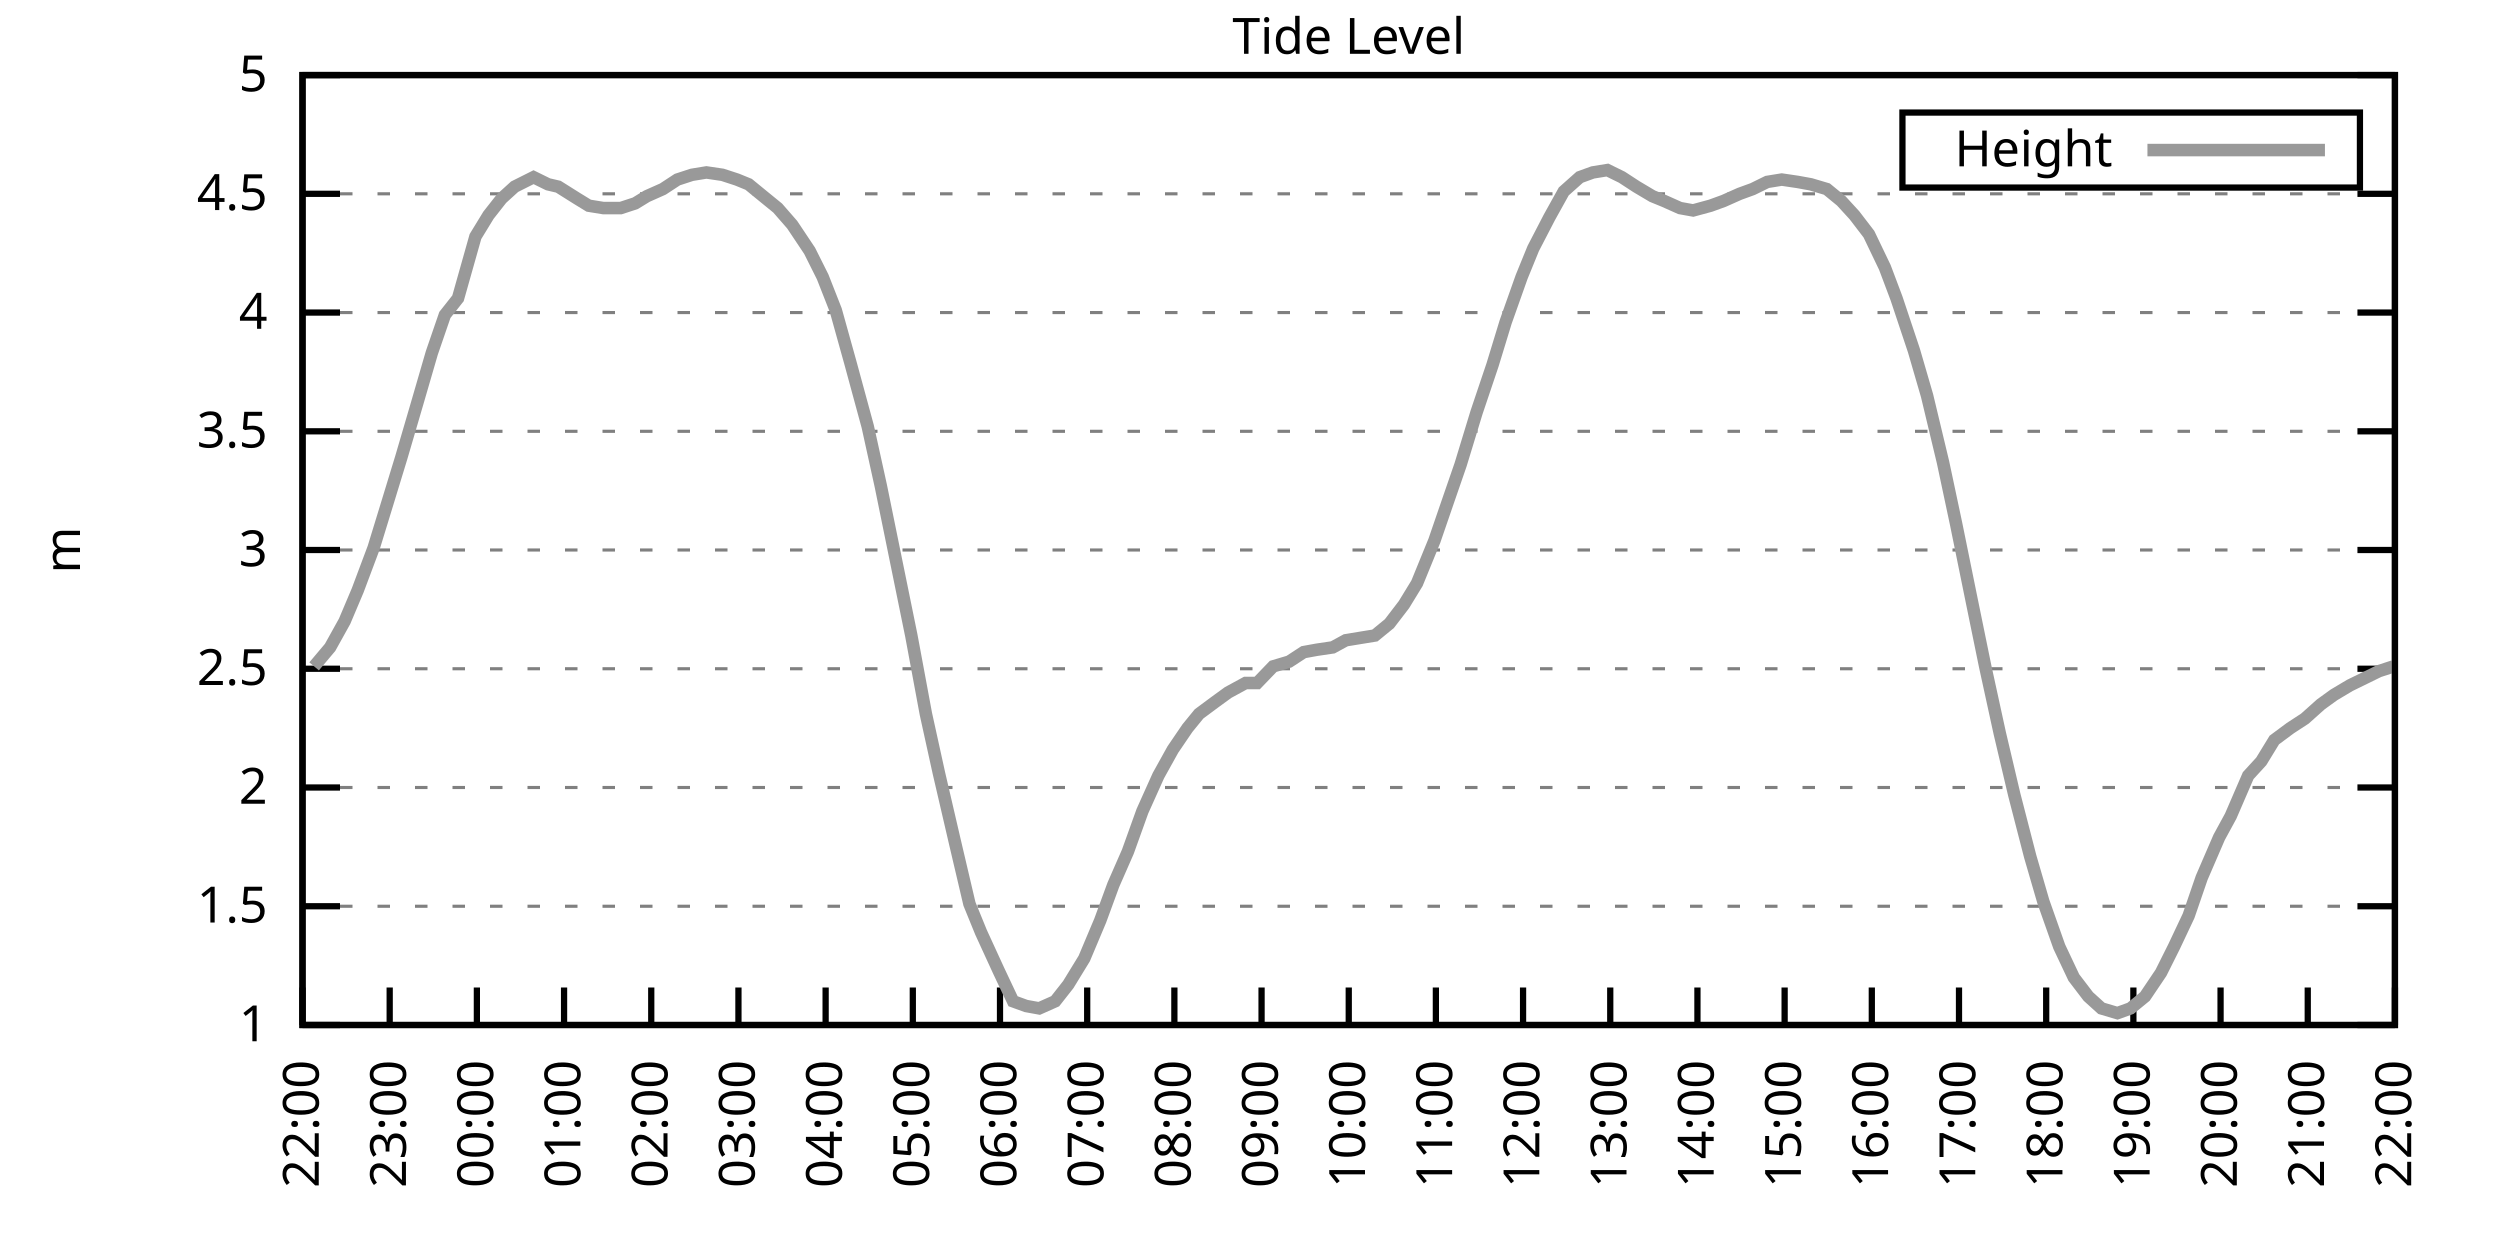
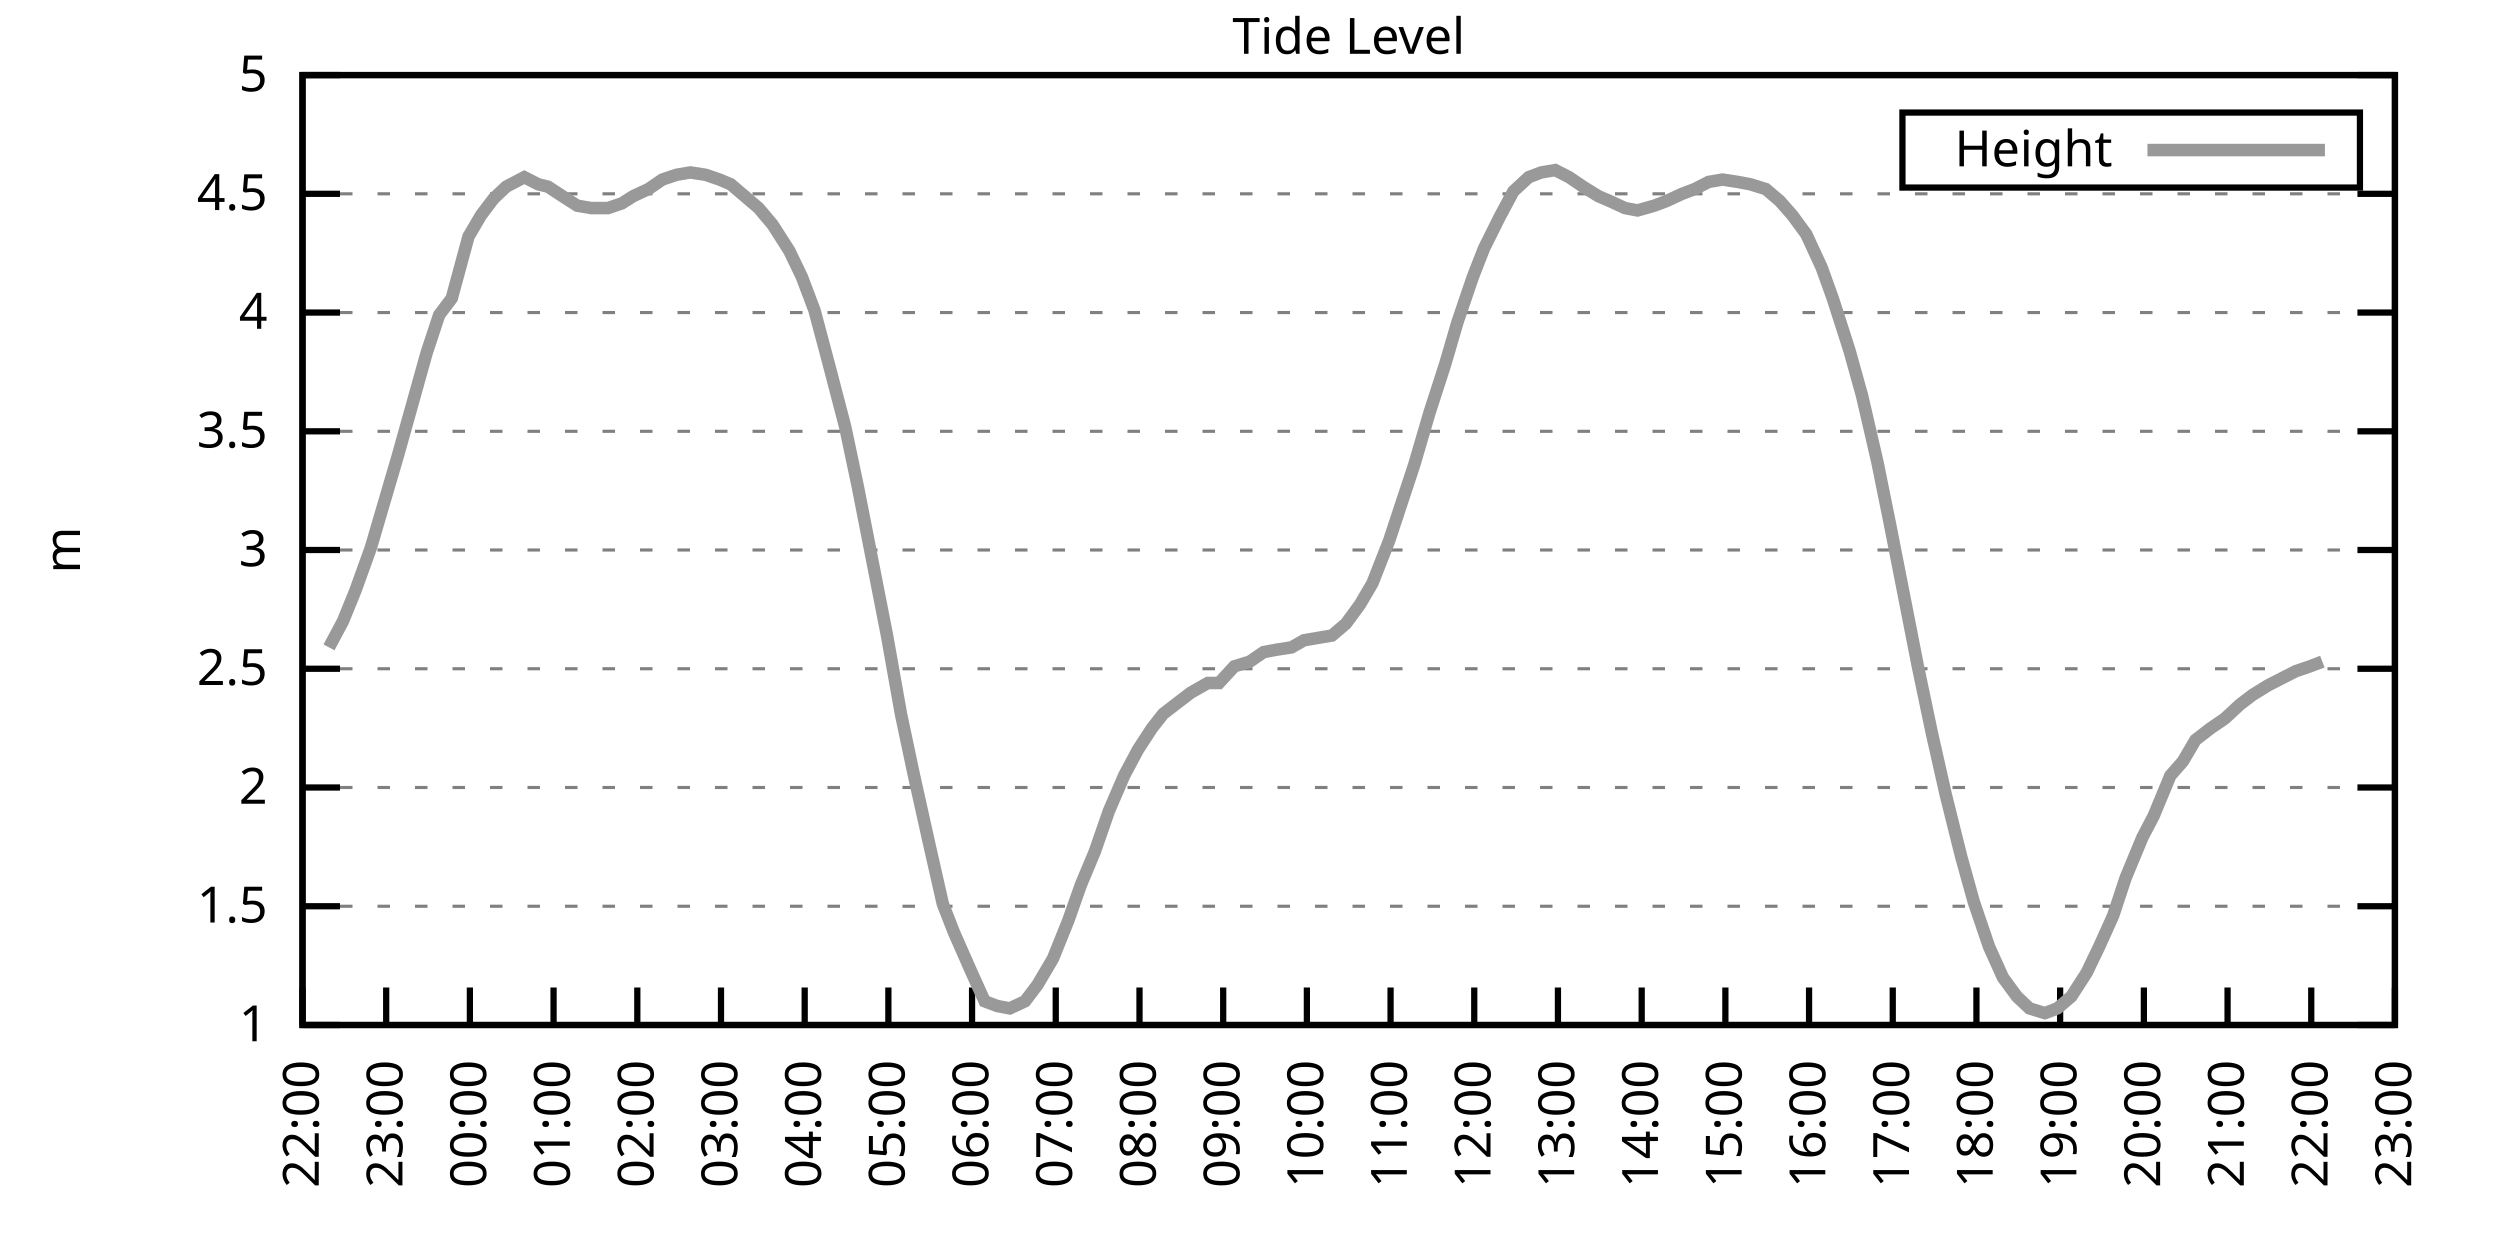
<svg xmlns="http://www.w3.org/2000/svg" xmlns:xlink="http://www.w3.org/1999/xlink" width="400" height="200" viewBox="0 0 400 200">
  <g id="gnuplot_canvas">
    <rect x="0" y="0" width="400" height="200" fill="none" />
    <defs>
      <circle id="gpDot" r="0.5" stroke-width="0.5" stroke="currentColor" />
      <path id="gpPt0" stroke-width="0.333" stroke="currentColor" d="M-1,0 h2 M0,-1 v2" />
      <path id="gpPt1" stroke-width="0.333" stroke="currentColor" d="M-1,-1 L1,1 M1,-1 L-1,1" />
      <path id="gpPt2" stroke-width="0.333" stroke="currentColor" d="M-1,0 L1,0 M0,-1 L0,1 M-1,-1 L1,1 M-1,1 L1,-1" />
      <rect id="gpPt3" stroke-width="0.333" stroke="currentColor" x="-1" y="-1" width="2" height="2" />
      <rect id="gpPt4" stroke-width="0.333" stroke="currentColor" fill="currentColor" x="-1" y="-1" width="2" height="2" />
      <circle id="gpPt5" stroke-width="0.333" stroke="currentColor" cx="0" cy="0" r="1" />
      <use xlink:href="#gpPt5" id="gpPt6" fill="currentColor" stroke="none" />
      <path id="gpPt7" stroke-width="0.333" stroke="currentColor" d="M0,-1.33 L-1.33,0.67 L1.33,0.67 z" />
      <use xlink:href="#gpPt7" id="gpPt8" fill="currentColor" stroke="none" />
      <use xlink:href="#gpPt7" id="gpPt9" stroke="currentColor" transform="rotate(180)" />
      <use xlink:href="#gpPt9" id="gpPt10" fill="currentColor" stroke="none" />
      <use xlink:href="#gpPt3" id="gpPt11" stroke="currentColor" transform="rotate(45)" />
      <use xlink:href="#gpPt11" id="gpPt12" fill="currentColor" stroke="none" />
      <path id="gpPt13" stroke-width="0.333" stroke="currentColor" d="M0,1.330 L1.265,0.411 L0.782,-1.067 L-0.782,-1.076 L-1.265,0.411 z" />
      <use xlink:href="#gpPt13" id="gpPt14" fill="currentColor" stroke="none" />
      <filter id="textbox" filterUnits="objectBoundingBox" x="0" y="0" height="1" width="1">
        <feFlood flood-color="white" flood-opacity="1" result="bgnd" />
        <feComposite in="SourceGraphic" in2="bgnd" operator="atop" />
      </filter>
      <filter id="greybox" filterUnits="objectBoundingBox" x="0" y="0" height="1" width="1">
        <feFlood flood-color="lightgrey" flood-opacity="1" result="grey" />
        <feComposite in="SourceGraphic" in2="grey" operator="atop" />
      </filter>
    </defs>
    <g fill="none" color="white" stroke="currentColor" stroke-width="1.00" stroke-linecap="butt" stroke-linejoin="miter">
</g>
    <g fill="none" color="black" stroke="currentColor" stroke-width="1.00" stroke-linecap="butt" stroke-linejoin="miter">
      <g stroke="none" shape-rendering="crispEdges">
        <polygon fill="rgb(255, 255, 255)" points="48.40,164.00 383.18,164.00 383.18,12.02 48.40,12.02 " />
      </g>
    </g>
    <g fill="none" color="black" stroke="currentColor" stroke-width="1.00" stroke-linecap="butt" stroke-linejoin="miter">
</g>
    <g fill="none" color="black" stroke="black" stroke-width="0.50" stroke-linecap="butt" stroke-linejoin="miter">
</g>
    <g fill="none" color="gray" stroke="currentColor" stroke-width="0.50" stroke-linecap="butt" stroke-linejoin="miter">
      <path stroke="gray" stroke-dasharray="2,4" class="gridline" d="M48.40,164.00 L383.19,164.00  " />
    </g>
    <g fill="none" color="gray" stroke="gray" stroke-width="1.00" stroke-linecap="butt" stroke-linejoin="miter">
</g>
    <g fill="none" color="black" stroke="currentColor" stroke-width="1.00" stroke-linecap="butt" stroke-linejoin="miter">
      <path stroke="black" d="M48.40,164.00 L54.40,164.00 M383.19,164.00 L377.19,164.00  " />
      <g transform="translate(42.80,166.60)" stroke="none" fill="black" font-family="Sans" font-size="8.00" text-anchor="end">
        <text>
          <tspan font-family="Sans"> 1</tspan>
        </text>
      </g>
    </g>
    <g fill="none" color="black" stroke="currentColor" stroke-width="1.00" stroke-linecap="butt" stroke-linejoin="miter">
</g>
    <g fill="none" color="black" stroke="black" stroke-width="0.50" stroke-linecap="butt" stroke-linejoin="miter">
</g>
    <g fill="none" color="gray" stroke="currentColor" stroke-width="0.50" stroke-linecap="butt" stroke-linejoin="miter">
      <path stroke="gray" stroke-dasharray="2,4" class="gridline" d="M48.40,145.00 L383.19,145.00  " />
    </g>
    <g fill="none" color="gray" stroke="gray" stroke-width="1.00" stroke-linecap="butt" stroke-linejoin="miter">
</g>
    <g fill="none" color="black" stroke="currentColor" stroke-width="1.00" stroke-linecap="butt" stroke-linejoin="miter">
      <path stroke="black" d="M48.40,145.00 L54.40,145.00 M383.19,145.00 L377.19,145.00  " />
      <g transform="translate(42.80,147.60)" stroke="none" fill="black" font-family="Sans" font-size="8.00" text-anchor="end">
        <text>
          <tspan font-family="Sans"> 1.5</tspan>
        </text>
      </g>
    </g>
    <g fill="none" color="black" stroke="currentColor" stroke-width="1.00" stroke-linecap="butt" stroke-linejoin="miter">
</g>
    <g fill="none" color="black" stroke="black" stroke-width="0.50" stroke-linecap="butt" stroke-linejoin="miter">
</g>
    <g fill="none" color="gray" stroke="currentColor" stroke-width="0.50" stroke-linecap="butt" stroke-linejoin="miter">
      <path stroke="gray" stroke-dasharray="2,4" class="gridline" d="M48.40,126.00 L383.19,126.00  " />
    </g>
    <g fill="none" color="gray" stroke="gray" stroke-width="1.00" stroke-linecap="butt" stroke-linejoin="miter">
</g>
    <g fill="none" color="black" stroke="currentColor" stroke-width="1.00" stroke-linecap="butt" stroke-linejoin="miter">
      <path stroke="black" d="M48.40,126.00 L54.40,126.00 M383.19,126.00 L377.19,126.00  " />
      <g transform="translate(42.80,128.60)" stroke="none" fill="black" font-family="Sans" font-size="8.00" text-anchor="end">
        <text>
          <tspan font-family="Sans"> 2</tspan>
        </text>
      </g>
    </g>
    <g fill="none" color="black" stroke="currentColor" stroke-width="1.00" stroke-linecap="butt" stroke-linejoin="miter">
</g>
    <g fill="none" color="black" stroke="black" stroke-width="0.50" stroke-linecap="butt" stroke-linejoin="miter">
</g>
    <g fill="none" color="gray" stroke="currentColor" stroke-width="0.50" stroke-linecap="butt" stroke-linejoin="miter">
      <path stroke="gray" stroke-dasharray="2,4" class="gridline" d="M48.40,107.00 L383.19,107.00  " />
    </g>
    <g fill="none" color="gray" stroke="gray" stroke-width="1.00" stroke-linecap="butt" stroke-linejoin="miter">
</g>
    <g fill="none" color="black" stroke="currentColor" stroke-width="1.00" stroke-linecap="butt" stroke-linejoin="miter">
      <path stroke="black" d="M48.40,107.00 L54.40,107.00 M383.19,107.00 L377.19,107.00  " />
      <g transform="translate(42.80,109.60)" stroke="none" fill="black" font-family="Sans" font-size="8.00" text-anchor="end">
        <text>
          <tspan font-family="Sans"> 2.5</tspan>
        </text>
      </g>
    </g>
    <g fill="none" color="black" stroke="currentColor" stroke-width="1.00" stroke-linecap="butt" stroke-linejoin="miter">
</g>
    <g fill="none" color="black" stroke="black" stroke-width="0.50" stroke-linecap="butt" stroke-linejoin="miter">
</g>
    <g fill="none" color="gray" stroke="currentColor" stroke-width="0.50" stroke-linecap="butt" stroke-linejoin="miter">
      <path stroke="gray" stroke-dasharray="2,4" class="gridline" d="M48.40,88.00 L383.19,88.00  " />
    </g>
    <g fill="none" color="gray" stroke="gray" stroke-width="1.00" stroke-linecap="butt" stroke-linejoin="miter">
</g>
    <g fill="none" color="black" stroke="currentColor" stroke-width="1.00" stroke-linecap="butt" stroke-linejoin="miter">
      <path stroke="black" d="M48.40,88.00 L54.40,88.00 M383.19,88.00 L377.19,88.00  " />
      <g transform="translate(42.80,90.60)" stroke="none" fill="black" font-family="Sans" font-size="8.00" text-anchor="end">
        <text>
          <tspan font-family="Sans"> 3</tspan>
        </text>
      </g>
    </g>
    <g fill="none" color="black" stroke="currentColor" stroke-width="1.00" stroke-linecap="butt" stroke-linejoin="miter">
</g>
    <g fill="none" color="black" stroke="black" stroke-width="0.50" stroke-linecap="butt" stroke-linejoin="miter">
</g>
    <g fill="none" color="gray" stroke="currentColor" stroke-width="0.50" stroke-linecap="butt" stroke-linejoin="miter">
      <path stroke="gray" stroke-dasharray="2,4" class="gridline" d="M48.40,69.01 L383.19,69.01  " />
    </g>
    <g fill="none" color="gray" stroke="gray" stroke-width="1.00" stroke-linecap="butt" stroke-linejoin="miter">
</g>
    <g fill="none" color="black" stroke="currentColor" stroke-width="1.00" stroke-linecap="butt" stroke-linejoin="miter">
      <path stroke="black" d="M48.40,69.01 L54.40,69.01 M383.19,69.01 L377.19,69.01  " />
      <g transform="translate(42.80,71.61)" stroke="none" fill="black" font-family="Sans" font-size="8.00" text-anchor="end">
        <text>
          <tspan font-family="Sans"> 3.5</tspan>
        </text>
      </g>
    </g>
    <g fill="none" color="black" stroke="currentColor" stroke-width="1.00" stroke-linecap="butt" stroke-linejoin="miter">
</g>
    <g fill="none" color="black" stroke="black" stroke-width="0.50" stroke-linecap="butt" stroke-linejoin="miter">
</g>
    <g fill="none" color="gray" stroke="currentColor" stroke-width="0.50" stroke-linecap="butt" stroke-linejoin="miter">
      <path stroke="gray" stroke-dasharray="2,4" class="gridline" d="M48.40,50.01 L383.19,50.01  " />
    </g>
    <g fill="none" color="gray" stroke="gray" stroke-width="1.00" stroke-linecap="butt" stroke-linejoin="miter">
</g>
    <g fill="none" color="black" stroke="currentColor" stroke-width="1.00" stroke-linecap="butt" stroke-linejoin="miter">
      <path stroke="black" d="M48.40,50.01 L54.40,50.01 M383.19,50.01 L377.19,50.01  " />
      <g transform="translate(42.80,52.61)" stroke="none" fill="black" font-family="Sans" font-size="8.00" text-anchor="end">
        <text>
          <tspan font-family="Sans"> 4</tspan>
        </text>
      </g>
    </g>
    <g fill="none" color="black" stroke="currentColor" stroke-width="1.00" stroke-linecap="butt" stroke-linejoin="miter">
</g>
    <g fill="none" color="black" stroke="black" stroke-width="0.50" stroke-linecap="butt" stroke-linejoin="miter">
</g>
    <g fill="none" color="gray" stroke="currentColor" stroke-width="0.50" stroke-linecap="butt" stroke-linejoin="miter">
      <path stroke="gray" stroke-dasharray="2,4" class="gridline" d="M48.40,31.01 L383.19,31.01  " />
    </g>
    <g fill="none" color="gray" stroke="gray" stroke-width="1.00" stroke-linecap="butt" stroke-linejoin="miter">
</g>
    <g fill="none" color="black" stroke="currentColor" stroke-width="1.00" stroke-linecap="butt" stroke-linejoin="miter">
      <path stroke="black" d="M48.40,31.01 L54.40,31.01 M383.19,31.01 L377.19,31.01  " />
      <g transform="translate(42.80,33.61)" stroke="none" fill="black" font-family="Sans" font-size="8.00" text-anchor="end">
        <text>
          <tspan font-family="Sans"> 4.5</tspan>
        </text>
      </g>
    </g>
    <g fill="none" color="black" stroke="currentColor" stroke-width="1.00" stroke-linecap="butt" stroke-linejoin="miter">
</g>
    <g fill="none" color="black" stroke="black" stroke-width="0.50" stroke-linecap="butt" stroke-linejoin="miter">
</g>
    <g fill="none" color="gray" stroke="currentColor" stroke-width="0.50" stroke-linecap="butt" stroke-linejoin="miter">
      <path stroke="gray" stroke-dasharray="2,4" class="gridline" d="M48.40,12.01 L383.19,12.01  " />
    </g>
    <g fill="none" color="gray" stroke="gray" stroke-width="1.00" stroke-linecap="butt" stroke-linejoin="miter">
</g>
    <g fill="none" color="black" stroke="currentColor" stroke-width="1.00" stroke-linecap="butt" stroke-linejoin="miter">
      <path stroke="black" d="M48.40,12.01 L54.40,12.01 M383.19,12.01 L377.19,12.01  " />
      <g transform="translate(42.80,14.61)" stroke="none" fill="black" font-family="Sans" font-size="8.00" text-anchor="end">
        <text>
          <tspan font-family="Sans"> 5</tspan>
        </text>
      </g>
    </g>
    <g fill="none" color="black" stroke="currentColor" stroke-width="1.00" stroke-linecap="butt" stroke-linejoin="miter">
      <path stroke="black" d="M48.40,164.00 L48.40,158.00  " />
      <g transform="translate(51.00,169.60) rotate(270.00)" stroke="none" fill="black" font-family="Sans" font-size="8.00" text-anchor="end">
        <text>
          <tspan font-family="Sans">22:00</tspan>
        </text>
      </g>
    </g>
    <g fill="none" color="black" stroke="currentColor" stroke-width="1.00" stroke-linecap="butt" stroke-linejoin="miter">
-       <path stroke="black" d="M62.35,164.00 L62.35,158.00  " />
-       <g transform="translate(64.95,169.60) rotate(270.00)" stroke="none" fill="black" font-family="Sans" font-size="8.00" text-anchor="end">
+       <path stroke="black" d="M61.79,164.00 L61.79,158.00  " />
+       <g transform="translate(64.39,169.60) rotate(270.00)" stroke="none" fill="black" font-family="Sans" font-size="8.00" text-anchor="end">
        <text>
          <tspan font-family="Sans">23:00</tspan>
        </text>
      </g>
    </g>
    <g fill="none" color="black" stroke="currentColor" stroke-width="1.00" stroke-linecap="butt" stroke-linejoin="miter">
-       <path stroke="black" d="M76.30,164.00 L76.30,158.00  " />
-       <g transform="translate(78.90,169.60) rotate(270.00)" stroke="none" fill="black" font-family="Sans" font-size="8.00" text-anchor="end">
+       <path stroke="black" d="M75.18,164.00 L75.18,158.00  " />
+       <g transform="translate(77.78,169.60) rotate(270.00)" stroke="none" fill="black" font-family="Sans" font-size="8.00" text-anchor="end">
        <text>
          <tspan font-family="Sans">00:00</tspan>
        </text>
      </g>
    </g>
    <g fill="none" color="black" stroke="currentColor" stroke-width="1.00" stroke-linecap="butt" stroke-linejoin="miter">
-       <path stroke="black" d="M90.25,164.00 L90.25,158.00  " />
-       <g transform="translate(92.85,169.60) rotate(270.00)" stroke="none" fill="black" font-family="Sans" font-size="8.00" text-anchor="end">
+       <path stroke="black" d="M88.57,164.00 L88.57,158.00  " />
+       <g transform="translate(91.17,169.60) rotate(270.00)" stroke="none" fill="black" font-family="Sans" font-size="8.00" text-anchor="end">
        <text>
          <tspan font-family="Sans">01:00</tspan>
        </text>
      </g>
    </g>
    <g fill="none" color="black" stroke="currentColor" stroke-width="1.00" stroke-linecap="butt" stroke-linejoin="miter">
-       <path stroke="black" d="M104.20,164.00 L104.20,158.00  " />
-       <g transform="translate(106.80,169.60) rotate(270.00)" stroke="none" fill="black" font-family="Sans" font-size="8.00" text-anchor="end">
+       <path stroke="black" d="M101.97,164.00 L101.97,158.00  " />
+       <g transform="translate(104.57,169.60) rotate(270.00)" stroke="none" fill="black" font-family="Sans" font-size="8.00" text-anchor="end">
        <text>
          <tspan font-family="Sans">02:00</tspan>
        </text>
      </g>
    </g>
    <g fill="none" color="black" stroke="currentColor" stroke-width="1.00" stroke-linecap="butt" stroke-linejoin="miter">
-       <path stroke="black" d="M118.15,164.00 L118.15,158.00  " />
-       <g transform="translate(120.75,169.60) rotate(270.00)" stroke="none" fill="black" font-family="Sans" font-size="8.00" text-anchor="end">
+       <path stroke="black" d="M115.36,164.00 L115.36,158.00  " />
+       <g transform="translate(117.96,169.60) rotate(270.00)" stroke="none" fill="black" font-family="Sans" font-size="8.00" text-anchor="end">
        <text>
          <tspan font-family="Sans">03:00</tspan>
        </text>
      </g>
    </g>
    <g fill="none" color="black" stroke="currentColor" stroke-width="1.00" stroke-linecap="butt" stroke-linejoin="miter">
-       <path stroke="black" d="M132.10,164.00 L132.10,158.00  " />
-       <g transform="translate(134.70,169.60) rotate(270.00)" stroke="none" fill="black" font-family="Sans" font-size="8.00" text-anchor="end">
+       <path stroke="black" d="M128.75,164.00 L128.75,158.00  " />
+       <g transform="translate(131.35,169.60) rotate(270.00)" stroke="none" fill="black" font-family="Sans" font-size="8.00" text-anchor="end">
        <text>
          <tspan font-family="Sans">04:00</tspan>
        </text>
      </g>
    </g>
    <g fill="none" color="black" stroke="currentColor" stroke-width="1.00" stroke-linecap="butt" stroke-linejoin="miter">
-       <path stroke="black" d="M146.05,164.00 L146.05,158.00  " />
-       <g transform="translate(148.65,169.60) rotate(270.00)" stroke="none" fill="black" font-family="Sans" font-size="8.00" text-anchor="end">
+       <path stroke="black" d="M142.14,164.00 L142.14,158.00  " />
+       <g transform="translate(144.74,169.60) rotate(270.00)" stroke="none" fill="black" font-family="Sans" font-size="8.00" text-anchor="end">
        <text>
          <tspan font-family="Sans">05:00</tspan>
        </text>
      </g>
    </g>
    <g fill="none" color="black" stroke="currentColor" stroke-width="1.00" stroke-linecap="butt" stroke-linejoin="miter">
-       <path stroke="black" d="M160.00,164.00 L160.00,158.00  " />
-       <g transform="translate(162.60,169.60) rotate(270.00)" stroke="none" fill="black" font-family="Sans" font-size="8.00" text-anchor="end">
+       <path stroke="black" d="M155.53,164.00 L155.53,158.00  " />
+       <g transform="translate(158.13,169.60) rotate(270.00)" stroke="none" fill="black" font-family="Sans" font-size="8.00" text-anchor="end">
        <text>
          <tspan font-family="Sans">06:00</tspan>
        </text>
      </g>
    </g>
    <g fill="none" color="black" stroke="currentColor" stroke-width="1.00" stroke-linecap="butt" stroke-linejoin="miter">
-       <path stroke="black" d="M173.95,164.00 L173.95,158.00  " />
-       <g transform="translate(176.55,169.60) rotate(270.00)" stroke="none" fill="black" font-family="Sans" font-size="8.00" text-anchor="end">
+       <path stroke="black" d="M168.92,164.00 L168.92,158.00  " />
+       <g transform="translate(171.52,169.60) rotate(270.00)" stroke="none" fill="black" font-family="Sans" font-size="8.00" text-anchor="end">
        <text>
          <tspan font-family="Sans">07:00</tspan>
        </text>
      </g>
    </g>
    <g fill="none" color="black" stroke="currentColor" stroke-width="1.00" stroke-linecap="butt" stroke-linejoin="miter">
-       <path stroke="black" d="M187.90,164.00 L187.90,158.00  " />
-       <g transform="translate(190.50,169.60) rotate(270.00)" stroke="none" fill="black" font-family="Sans" font-size="8.00" text-anchor="end">
+       <path stroke="black" d="M182.32,164.00 L182.32,158.00  " />
+       <g transform="translate(184.92,169.60) rotate(270.00)" stroke="none" fill="black" font-family="Sans" font-size="8.00" text-anchor="end">
        <text>
          <tspan font-family="Sans">08:00</tspan>
        </text>
      </g>
    </g>
    <g fill="none" color="black" stroke="currentColor" stroke-width="1.00" stroke-linecap="butt" stroke-linejoin="miter">
-       <path stroke="black" d="M201.85,164.00 L201.85,158.00  " />
-       <g transform="translate(204.45,169.60) rotate(270.00)" stroke="none" fill="black" font-family="Sans" font-size="8.00" text-anchor="end">
+       <path stroke="black" d="M195.71,164.00 L195.71,158.00  " />
+       <g transform="translate(198.31,169.60) rotate(270.00)" stroke="none" fill="black" font-family="Sans" font-size="8.00" text-anchor="end">
        <text>
          <tspan font-family="Sans">09:00</tspan>
        </text>
      </g>
    </g>
    <g fill="none" color="black" stroke="currentColor" stroke-width="1.00" stroke-linecap="butt" stroke-linejoin="miter">
-       <path stroke="black" d="M215.80,164.00 L215.80,158.00  " />
-       <g transform="translate(218.40,169.60) rotate(270.00)" stroke="none" fill="black" font-family="Sans" font-size="8.00" text-anchor="end">
+       <path stroke="black" d="M209.10,164.00 L209.10,158.00  " />
+       <g transform="translate(211.70,169.60) rotate(270.00)" stroke="none" fill="black" font-family="Sans" font-size="8.00" text-anchor="end">
        <text>
          <tspan font-family="Sans">10:00</tspan>
        </text>
      </g>
    </g>
    <g fill="none" color="black" stroke="currentColor" stroke-width="1.00" stroke-linecap="butt" stroke-linejoin="miter">
-       <path stroke="black" d="M229.74,164.00 L229.74,158.00  " />
-       <g transform="translate(232.34,169.60) rotate(270.00)" stroke="none" fill="black" font-family="Sans" font-size="8.00" text-anchor="end">
+       <path stroke="black" d="M222.49,164.00 L222.49,158.00  " />
+       <g transform="translate(225.09,169.60) rotate(270.00)" stroke="none" fill="black" font-family="Sans" font-size="8.00" text-anchor="end">
        <text>
          <tspan font-family="Sans">11:00</tspan>
        </text>
      </g>
    </g>
    <g fill="none" color="black" stroke="currentColor" stroke-width="1.00" stroke-linecap="butt" stroke-linejoin="miter">
-       <path stroke="black" d="M243.69,164.00 L243.69,158.00  " />
-       <g transform="translate(246.29,169.60) rotate(270.00)" stroke="none" fill="black" font-family="Sans" font-size="8.00" text-anchor="end">
+       <path stroke="black" d="M235.88,164.00 L235.88,158.00  " />
+       <g transform="translate(238.48,169.60) rotate(270.00)" stroke="none" fill="black" font-family="Sans" font-size="8.00" text-anchor="end">
        <text>
          <tspan font-family="Sans">12:00</tspan>
        </text>
      </g>
    </g>
    <g fill="none" color="black" stroke="currentColor" stroke-width="1.00" stroke-linecap="butt" stroke-linejoin="miter">
-       <path stroke="black" d="M257.64,164.00 L257.64,158.00  " />
-       <g transform="translate(260.24,169.60) rotate(270.00)" stroke="none" fill="black" font-family="Sans" font-size="8.00" text-anchor="end">
+       <path stroke="black" d="M249.27,164.00 L249.27,158.00  " />
+       <g transform="translate(251.87,169.60) rotate(270.00)" stroke="none" fill="black" font-family="Sans" font-size="8.00" text-anchor="end">
        <text>
          <tspan font-family="Sans">13:00</tspan>
        </text>
      </g>
    </g>
    <g fill="none" color="black" stroke="currentColor" stroke-width="1.00" stroke-linecap="butt" stroke-linejoin="miter">
-       <path stroke="black" d="M271.59,164.00 L271.59,158.00  " />
-       <g transform="translate(274.19,169.60) rotate(270.00)" stroke="none" fill="black" font-family="Sans" font-size="8.00" text-anchor="end">
+       <path stroke="black" d="M262.67,164.00 L262.67,158.00  " />
+       <g transform="translate(265.27,169.60) rotate(270.00)" stroke="none" fill="black" font-family="Sans" font-size="8.00" text-anchor="end">
        <text>
          <tspan font-family="Sans">14:00</tspan>
        </text>
      </g>
    </g>
    <g fill="none" color="black" stroke="currentColor" stroke-width="1.00" stroke-linecap="butt" stroke-linejoin="miter">
-       <path stroke="black" d="M285.54,164.00 L285.54,158.00  " />
-       <g transform="translate(288.14,169.60) rotate(270.00)" stroke="none" fill="black" font-family="Sans" font-size="8.00" text-anchor="end">
+       <path stroke="black" d="M276.06,164.00 L276.06,158.00  " />
+       <g transform="translate(278.66,169.60) rotate(270.00)" stroke="none" fill="black" font-family="Sans" font-size="8.00" text-anchor="end">
        <text>
          <tspan font-family="Sans">15:00</tspan>
        </text>
      </g>
    </g>
    <g fill="none" color="black" stroke="currentColor" stroke-width="1.00" stroke-linecap="butt" stroke-linejoin="miter">
-       <path stroke="black" d="M299.49,164.00 L299.49,158.00  " />
-       <g transform="translate(302.09,169.60) rotate(270.00)" stroke="none" fill="black" font-family="Sans" font-size="8.00" text-anchor="end">
+       <path stroke="black" d="M289.45,164.00 L289.45,158.00  " />
+       <g transform="translate(292.05,169.60) rotate(270.00)" stroke="none" fill="black" font-family="Sans" font-size="8.00" text-anchor="end">
        <text>
          <tspan font-family="Sans">16:00</tspan>
        </text>
      </g>
    </g>
    <g fill="none" color="black" stroke="currentColor" stroke-width="1.00" stroke-linecap="butt" stroke-linejoin="miter">
-       <path stroke="black" d="M313.44,164.00 L313.44,158.00  " />
-       <g transform="translate(316.04,169.60) rotate(270.00)" stroke="none" fill="black" font-family="Sans" font-size="8.00" text-anchor="end">
+       <path stroke="black" d="M302.84,164.00 L302.84,158.00  " />
+       <g transform="translate(305.44,169.60) rotate(270.00)" stroke="none" fill="black" font-family="Sans" font-size="8.00" text-anchor="end">
        <text>
          <tspan font-family="Sans">17:00</tspan>
        </text>
      </g>
    </g>
    <g fill="none" color="black" stroke="currentColor" stroke-width="1.00" stroke-linecap="butt" stroke-linejoin="miter">
-       <path stroke="black" d="M327.39,164.00 L327.39,158.00  " />
-       <g transform="translate(329.99,169.60) rotate(270.00)" stroke="none" fill="black" font-family="Sans" font-size="8.00" text-anchor="end">
+       <path stroke="black" d="M316.23,164.00 L316.23,158.00  " />
+       <g transform="translate(318.83,169.60) rotate(270.00)" stroke="none" fill="black" font-family="Sans" font-size="8.00" text-anchor="end">
        <text>
          <tspan font-family="Sans">18:00</tspan>
        </text>
      </g>
    </g>
    <g fill="none" color="black" stroke="currentColor" stroke-width="1.00" stroke-linecap="butt" stroke-linejoin="miter">
-       <path stroke="black" d="M341.34,164.00 L341.34,158.00  " />
-       <g transform="translate(343.94,169.60) rotate(270.00)" stroke="none" fill="black" font-family="Sans" font-size="8.00" text-anchor="end">
+       <path stroke="black" d="M329.62,164.00 L329.62,158.00  " />
+       <g transform="translate(332.22,169.60) rotate(270.00)" stroke="none" fill="black" font-family="Sans" font-size="8.00" text-anchor="end">
        <text>
          <tspan font-family="Sans">19:00</tspan>
        </text>
      </g>
    </g>
    <g fill="none" color="black" stroke="currentColor" stroke-width="1.00" stroke-linecap="butt" stroke-linejoin="miter">
-       <path stroke="black" d="M355.29,164.00 L355.29,158.00  " />
-       <g transform="translate(357.89,169.60) rotate(270.00)" stroke="none" fill="black" font-family="Sans" font-size="8.00" text-anchor="end">
+       <path stroke="black" d="M343.02,164.00 L343.02,158.00  " />
+       <g transform="translate(345.62,169.60) rotate(270.00)" stroke="none" fill="black" font-family="Sans" font-size="8.00" text-anchor="end">
        <text>
          <tspan font-family="Sans">20:00</tspan>
        </text>
      </g>
    </g>
    <g fill="none" color="black" stroke="currentColor" stroke-width="1.00" stroke-linecap="butt" stroke-linejoin="miter">
-       <path stroke="black" d="M369.24,164.00 L369.24,158.00  " />
-       <g transform="translate(371.84,169.60) rotate(270.00)" stroke="none" fill="black" font-family="Sans" font-size="8.00" text-anchor="end">
+       <path stroke="black" d="M356.41,164.00 L356.41,158.00  " />
+       <g transform="translate(359.01,169.60) rotate(270.00)" stroke="none" fill="black" font-family="Sans" font-size="8.00" text-anchor="end">
        <text>
          <tspan font-family="Sans">21:00</tspan>
+         </text>
+       </g>
+     </g>
+     <g fill="none" color="black" stroke="currentColor" stroke-width="1.00" stroke-linecap="butt" stroke-linejoin="miter">
+       <path stroke="black" d="M369.80,164.00 L369.80,158.00  " />
+       <g transform="translate(372.40,169.60) rotate(270.00)" stroke="none" fill="black" font-family="Sans" font-size="8.00" text-anchor="end">
+         <text>
+           <tspan font-family="Sans">22:00</tspan>
        </text>
      </g>
    </g>
    <g fill="none" color="black" stroke="currentColor" stroke-width="1.00" stroke-linecap="butt" stroke-linejoin="miter">
      <path stroke="black" d="M383.19,164.00 L383.19,158.00  " />
      <g transform="translate(385.79,169.60) rotate(270.00)" stroke="none" fill="black" font-family="Sans" font-size="8.00" text-anchor="end">
        <text>
-           <tspan font-family="Sans">22:00</tspan>
+           <tspan font-family="Sans">23:00</tspan>
        </text>
      </g>
    </g>
    <g fill="none" color="black" stroke="currentColor" stroke-width="1.00" stroke-linecap="butt" stroke-linejoin="miter">
</g>
    <g fill="none" color="black" stroke="currentColor" stroke-width="1.00" stroke-linecap="butt" stroke-linejoin="miter">
      <path stroke="black" d="M48.40,12.01 L48.40,164.00 L383.19,164.00 L383.19,12.01 L48.40,12.01 Z  " />
    </g>
    <g fill="none" color="black" stroke="currentColor" stroke-width="1.00" stroke-linecap="butt" stroke-linejoin="miter">
</g>
    <g fill="none" color="black" stroke="currentColor" stroke-width="1.00" stroke-linecap="butt" stroke-linejoin="miter">
      <path stroke="black" d="M304.39,30.01 L304.39,18.01 L377.59,18.01 L377.59,30.01 L304.39,30.01 Z  " />
    </g>
    <g id="Tide_level_plot_1">
      <g fill="none" color="white" stroke="black" stroke-width="2.00" stroke-linecap="butt" stroke-linejoin="miter">
</g>
      <g fill="none" color="black" stroke="currentColor" stroke-width="2.00" stroke-linecap="butt" stroke-linejoin="miter">
        <g transform="translate(337.99,26.61)" stroke="none" fill="black" font-family="Sans" font-size="8.00" text-anchor="end">
          <text>
            <tspan font-family="Sans">Height</tspan>
          </text>
        </g>
      </g>
      <g fill="none" color="black" stroke="currentColor" stroke-width="2.00" stroke-linecap="butt" stroke-linejoin="miter">
-         <path stroke="rgb(153, 153, 153)" d="M343.59,24.01 L371.99,24.01 M50.26,106.62 L52.82,103.58 L55.14,99.40 L57.23,94.46 L59.79,87.63 L62.12,80.03   L64.21,73.19 L66.77,64.45 L69.09,56.47 L71.18,50.39 L73.28,47.73 L76.07,37.85 L78.16,34.43 L80.25,31.77   L82.34,29.87 L85.37,28.35 L87.69,29.49 L89.32,29.87 L92.34,31.77 L94.20,32.91 L96.53,33.29 L99.32,33.29   L101.64,32.53 L103.50,31.39 L106.06,30.25 L108.38,28.73 L110.71,27.97 L113.03,27.59 L115.59,27.97 L117.92,28.73   L119.78,29.49 L122.10,31.39 L124.43,33.29 L126.75,35.95 L129.54,40.13 L131.63,44.31 L133.72,49.63 L136.05,57.99   L138.84,68.25 L140.93,77.75 L143.02,88.00 L145.81,101.68 L148.14,114.22 L150.23,123.72 L152.79,134.74 L155.11,144.62   L156.97,149.18 L159.76,155.26 L162.09,160.20 L164.18,160.96 L166.27,161.34 L168.83,160.20 L170.92,157.54 L173.48,153.36   L176.04,147.28 L178.13,141.58 L180.46,136.26 L182.78,129.80 L185.34,124.10 L187.66,119.92 L189.99,116.50 L191.85,114.22   L194.41,112.32 L196.50,110.80 L199.29,109.28 L201.15,109.28 L203.71,106.62 L206.26,105.86 L208.59,104.34 L210.68,103.96   L213.24,103.58 L215.33,102.44 L217.65,102.06 L219.98,101.68 L222.30,99.78 L224.63,96.74 L226.72,93.32 L229.51,86.49   L231.60,80.41 L233.70,74.33 L236.25,65.97 L238.81,58.37 L240.90,51.53 L243.46,44.31 L245.32,39.75 L247.88,34.81   L250.20,30.63 L252.76,28.35 L254.85,27.59 L257.18,27.21 L259.50,28.35 L261.83,29.87 L264.39,31.39 L266.25,32.15   L268.80,33.29 L270.90,33.67 L273.69,32.91 L275.78,32.15 L278.34,31.01 L280.43,30.25 L282.75,29.11 L285.08,28.73   L287.64,29.11 L289.73,29.49 L292.29,30.25 L294.61,32.15 L296.70,34.43 L299.03,37.47 L301.58,42.79 L303.44,47.73   L306.23,56.09 L308.33,63.31 L310.88,73.95 L312.98,83.83 L315.53,96.36 L317.63,106.62 L319.95,117.26 L322.28,127.14   L324.83,137.02 L326.93,144.24 L329.48,151.46 L331.81,156.40 L334.13,159.44 L336.23,161.34 L338.78,162.10 L340.88,161.34   L343.20,159.44 L345.76,155.64 L347.85,151.46 L350.18,146.52 L352.27,140.44 L355.06,133.98 L356.92,130.56 L359.71,124.10   L361.80,121.82 L363.89,118.40 L366.45,116.50 L368.78,114.98 L371.33,112.70 L373.43,111.18 L375.98,109.66 L378.31,108.52   L380.63,107.38 L382.96,106.62  " />
+         <path stroke="rgb(153, 153, 153)" d="M343.59,24.01 L371.99,24.01 M52.64,103.58 L54.87,99.40 L56.88,94.46 L59.34,87.63 L61.57,80.03 L63.58,73.19   L66.03,64.45 L68.26,56.47 L70.27,50.39 L72.28,47.73 L74.96,37.85 L76.97,34.43 L78.98,31.77 L80.99,29.87   L83.89,28.35 L86.12,29.49 L87.68,29.87 L90.58,31.77 L92.37,32.91 L94.60,33.29 L97.28,33.29 L99.51,32.53   L101.30,31.39 L103.75,30.25 L105.98,28.73 L108.22,27.97 L110.45,27.59 L112.90,27.97 L115.13,28.73 L116.92,29.49   L119.15,31.39 L121.38,33.29 L123.62,35.95 L126.29,40.13 L128.30,44.31 L130.31,49.63 L132.54,57.99 L135.22,68.25   L137.23,77.75 L139.24,88.00 L141.92,101.68 L144.15,114.22 L146.16,123.72 L148.61,134.74 L150.85,144.62 L152.63,149.18   L155.31,155.26 L157.54,160.20 L159.55,160.96 L161.56,161.34 L164.01,160.20 L166.02,157.54 L168.48,153.36 L170.93,147.28   L172.94,141.58 L175.17,136.26 L177.41,129.80 L179.86,124.10 L182.09,119.92 L184.32,116.50 L186.11,114.22 L188.57,112.32   L190.57,110.80 L193.25,109.28 L195.04,109.28 L197.49,106.62 L199.95,105.86 L202.18,104.34 L204.19,103.96 L206.64,103.58   L208.65,102.44 L210.88,102.06 L213.12,101.68 L215.35,99.78 L217.58,96.74 L219.59,93.32 L222.27,86.49 L224.28,80.41   L226.29,74.33 L228.74,65.97 L231.20,58.37 L233.20,51.53 L235.66,44.31 L237.44,39.75 L239.90,34.81 L242.13,30.63   L244.59,28.35 L246.60,27.59 L248.83,27.21 L251.06,28.35 L253.29,29.87 L255.75,31.39 L257.53,32.15 L259.99,33.29   L262.00,33.67 L264.67,32.91 L266.68,32.15 L269.14,31.01 L271.15,30.25 L273.38,29.11 L275.61,28.73 L278.07,29.11   L280.07,29.49 L282.53,30.25 L284.76,32.15 L286.77,34.43 L289.00,37.47 L291.46,42.79 L293.24,47.73 L295.92,56.09   L297.93,63.31 L300.39,73.95 L302.39,83.83 L304.85,96.36 L306.86,106.62 L309.09,117.26 L311.32,127.14 L313.78,137.02   L315.79,144.24 L318.24,151.46 L320.47,156.40 L322.70,159.44 L324.71,161.34 L327.17,162.10 L329.18,161.34 L331.41,159.44   L333.86,155.64 L335.87,151.46 L338.10,146.52 L340.11,140.44 L342.79,133.98 L344.58,130.56 L347.26,124.10 L349.26,121.82   L351.27,118.40 L353.73,116.50 L355.96,114.98 L358.42,112.70 L360.42,111.18 L362.88,109.66 L365.11,108.52 L367.34,107.38   L369.58,106.62 L371.58,105.86  " />
      </g>
    </g>
    <g fill="none" color="black" stroke="currentColor" stroke-width="2.00" stroke-linecap="butt" stroke-linejoin="miter">
</g>
    <g fill="none" color="black" stroke="black" stroke-width="1.00" stroke-linecap="butt" stroke-linejoin="miter">
</g>
    <g fill="none" color="black" stroke="currentColor" stroke-width="1.00" stroke-linecap="butt" stroke-linejoin="miter">
      <path stroke="black" d="M48.40,12.01 L48.40,164.00 L383.19,164.00 L383.19,12.01 L48.40,12.01 Z  " />
      <g transform="translate(12.80,88.01) rotate(270.00)" stroke="none" fill="black" font-family="Sans" font-size="8.00" text-anchor="middle">
        <text>
          <tspan font-family="Sans">m</tspan>
        </text>
      </g>
    </g>
    <g fill="none" color="black" stroke="currentColor" stroke-width="1.00" stroke-linecap="butt" stroke-linejoin="miter">
</g>
    <g fill="none" color="black" stroke="currentColor" stroke-width="1.00" stroke-linecap="butt" stroke-linejoin="miter">
      <g transform="translate(215.79,8.61)" stroke="none" fill="black" font-family="Sans" font-size="8.00" text-anchor="middle">
        <text>
          <tspan font-family="Sans">Tide Level</tspan>
        </text>
      </g>
    </g>
    <g fill="none" color="black" stroke="currentColor" stroke-width="1.00" stroke-linecap="butt" stroke-linejoin="miter">
</g>
  </g>
</svg>
